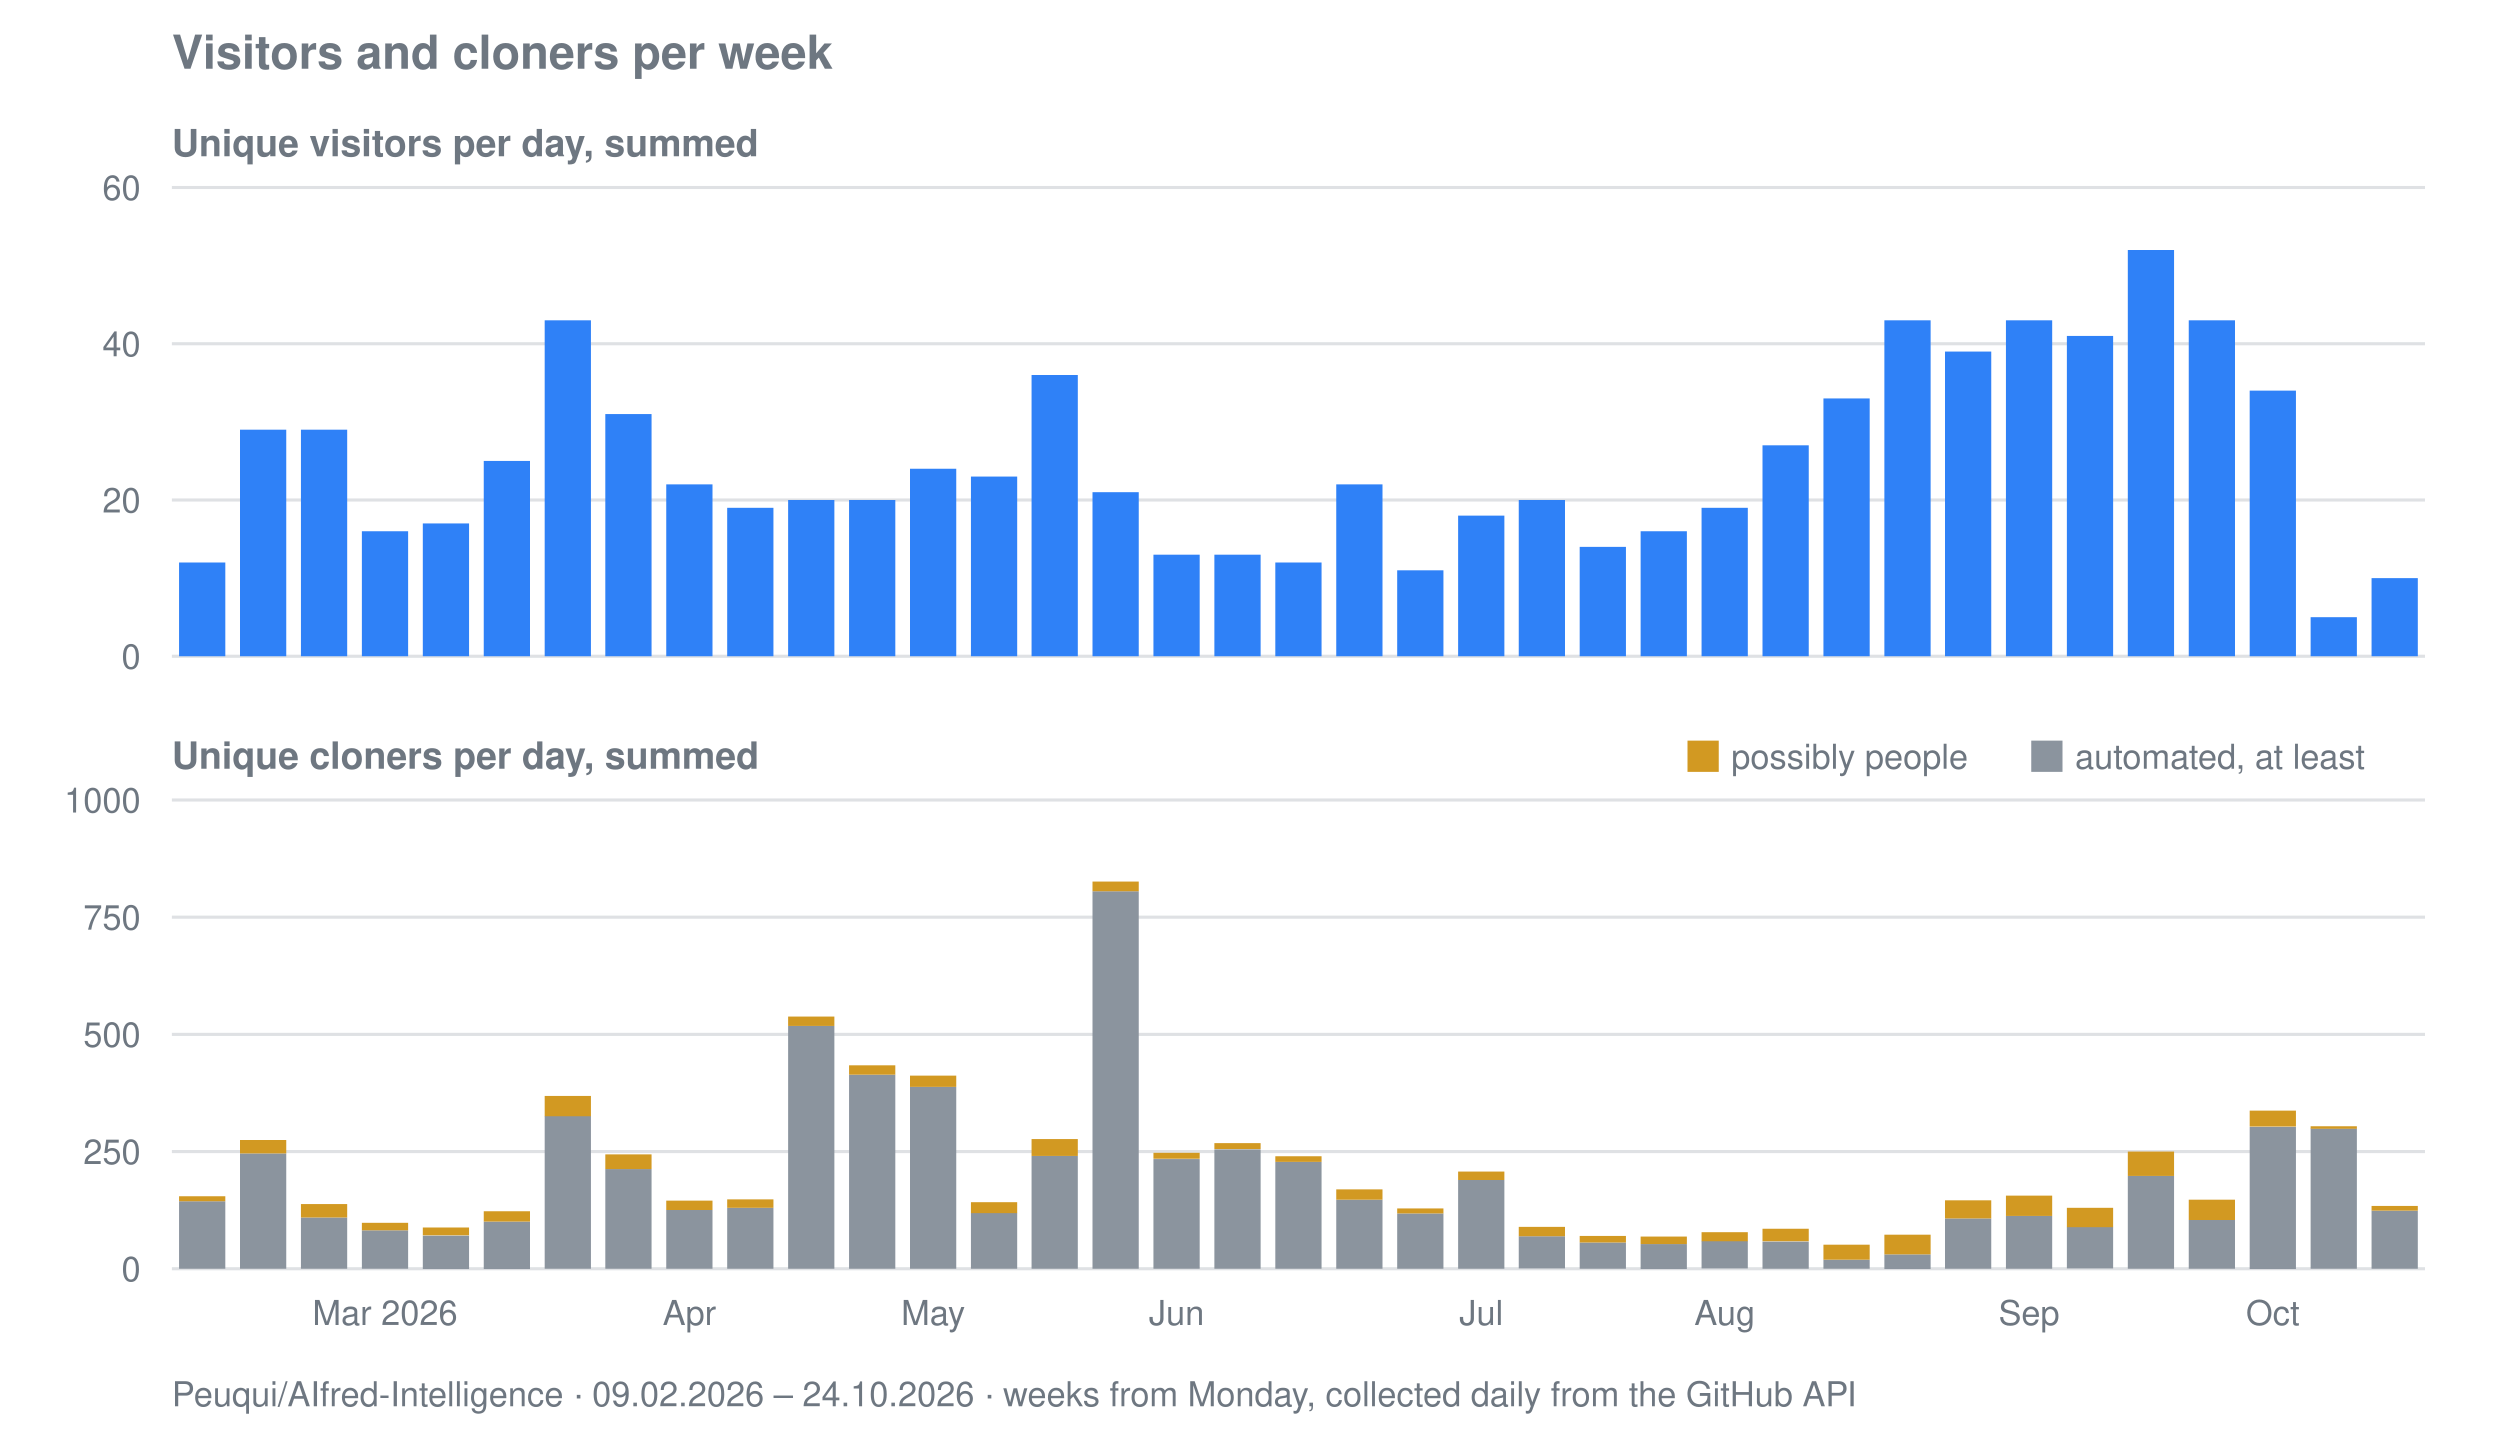
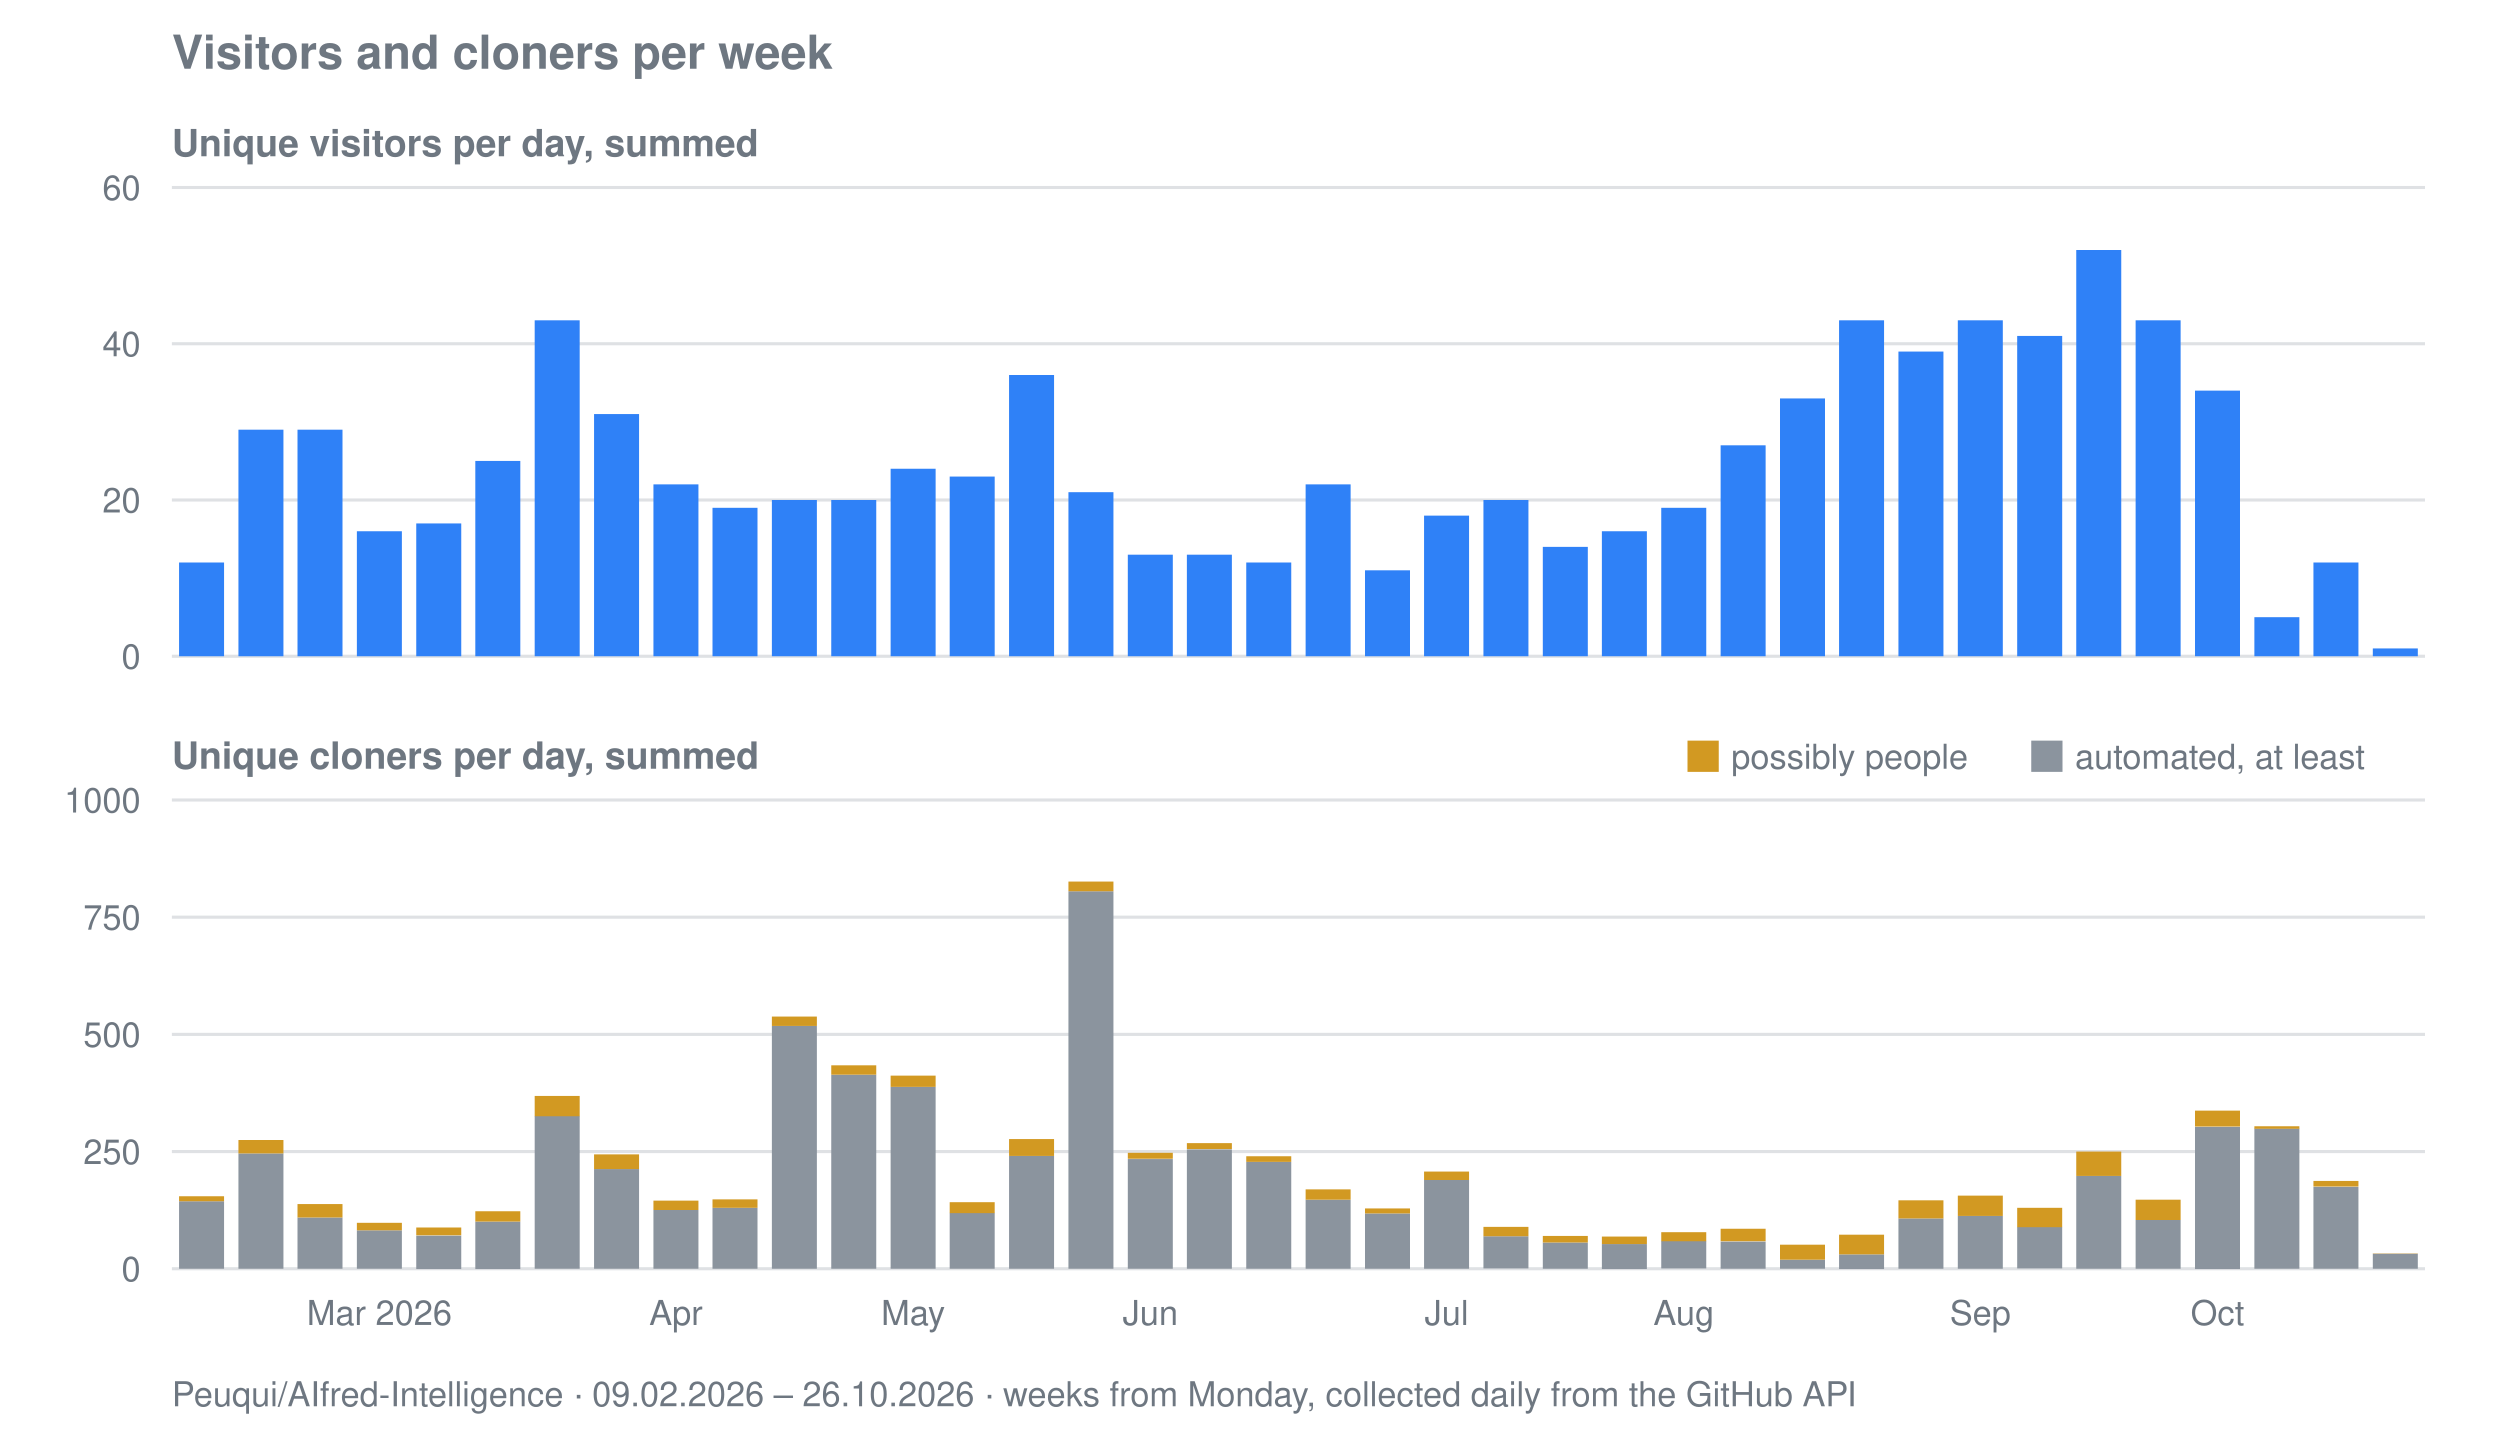
<svg xmlns="http://www.w3.org/2000/svg" viewBox="0 0 800 458" width="800" height="458" role="img" aria-label="Visitors and cloners per week for Peuqui/AIfred-Intelligence">
  <text font-family="system-ui, -apple-system, Segoe UI, Helvetica, Arial, sans-serif" font-size="15" font-weight="600" fill="#6e7781" x="55" y="22">Visitors and cloners per week</text>
  <text font-family="system-ui, -apple-system, Segoe UI, Helvetica, Arial, sans-serif" font-size="12" font-weight="600" fill="#6e7781" x="55" y="50">Unique visitors per day, summed</text>
  <line stroke="#8b949e" stroke-width="1" opacity="0.28" x1="55" y1="210.0" x2="776" y2="210.0" />
  <text font-family="system-ui, -apple-system, Segoe UI, Helvetica, Arial, sans-serif" font-size="11" fill="#6e7781" x="45" y="214.0" text-anchor="end">0</text>
  <line stroke="#8b949e" stroke-width="1" opacity="0.28" x1="55" y1="160.0" x2="776" y2="160.0" />
  <text font-family="system-ui, -apple-system, Segoe UI, Helvetica, Arial, sans-serif" font-size="11" fill="#6e7781" x="45" y="164.0" text-anchor="end">20</text>
  <line stroke="#8b949e" stroke-width="1" opacity="0.28" x1="55" y1="110.0" x2="776" y2="110.0" />
  <text font-family="system-ui, -apple-system, Segoe UI, Helvetica, Arial, sans-serif" font-size="11" fill="#6e7781" x="45" y="114.0" text-anchor="end">40</text>
  <line stroke="#8b949e" stroke-width="1" opacity="0.28" x1="55" y1="60.0" x2="776" y2="60.0" />
  <text font-family="system-ui, -apple-system, Segoe UI, Helvetica, Arial, sans-serif" font-size="11" fill="#6e7781" x="45" y="64.0" text-anchor="end">60</text>
-   <rect fill="#2f81f7" x="57.3" y="180.0" width="14.8" height="30.0" />
-   <rect fill="#2f81f7" x="76.8" y="137.5" width="14.8" height="72.5" />
-   <rect fill="#2f81f7" x="96.3" y="137.5" width="14.8" height="72.5" />
-   <rect fill="#2f81f7" x="115.8" y="170.0" width="14.8" height="40.0" />
-   <rect fill="#2f81f7" x="135.3" y="167.5" width="14.8" height="42.5" />
-   <rect fill="#2f81f7" x="154.8" y="147.5" width="14.8" height="62.5" />
-   <rect fill="#2f81f7" x="174.3" y="102.5" width="14.8" height="107.5" />
-   <rect fill="#2f81f7" x="193.7" y="132.5" width="14.8" height="77.5" />
-   <rect fill="#2f81f7" x="213.2" y="155.0" width="14.8" height="55.0" />
-   <rect fill="#2f81f7" x="232.7" y="162.5" width="14.8" height="47.5" />
-   <rect fill="#2f81f7" x="252.2" y="160.0" width="14.8" height="50.0" />
-   <rect fill="#2f81f7" x="271.7" y="160.0" width="14.8" height="50.0" />
-   <rect fill="#2f81f7" x="291.2" y="150.0" width="14.8" height="60.0" />
-   <rect fill="#2f81f7" x="310.7" y="152.5" width="14.8" height="57.5" />
-   <rect fill="#2f81f7" x="330.1" y="120.0" width="14.8" height="90.0" />
-   <rect fill="#2f81f7" x="349.6" y="157.5" width="14.8" height="52.5" />
-   <rect fill="#2f81f7" x="369.1" y="177.5" width="14.8" height="32.5" />
-   <rect fill="#2f81f7" x="388.6" y="177.5" width="14.8" height="32.5" />
-   <rect fill="#2f81f7" x="408.1" y="180.0" width="14.8" height="30.0" />
-   <rect fill="#2f81f7" x="427.6" y="155.0" width="14.8" height="55.0" />
-   <rect fill="#2f81f7" x="447.1" y="182.5" width="14.8" height="27.5" />
-   <rect fill="#2f81f7" x="466.6" y="165.0" width="14.8" height="45.0" />
-   <rect fill="#2f81f7" x="486.0" y="160.0" width="14.8" height="50.0" />
-   <rect fill="#2f81f7" x="505.5" y="175.0" width="14.8" height="35.0" />
-   <rect fill="#2f81f7" x="525.0" y="170.0" width="14.8" height="40.0" />
-   <rect fill="#2f81f7" x="544.5" y="162.5" width="14.8" height="47.5" />
-   <rect fill="#2f81f7" x="564.0" y="142.5" width="14.8" height="67.5" />
-   <rect fill="#2f81f7" x="583.5" y="127.5" width="14.8" height="82.5" />
-   <rect fill="#2f81f7" x="603.0" y="102.5" width="14.8" height="107.5" />
-   <rect fill="#2f81f7" x="622.4" y="112.5" width="14.8" height="97.5" />
-   <rect fill="#2f81f7" x="641.9" y="102.5" width="14.8" height="107.5" />
-   <rect fill="#2f81f7" x="661.4" y="107.5" width="14.8" height="102.5" />
-   <rect fill="#2f81f7" x="680.9" y="80.0" width="14.8" height="130.0" />
-   <rect fill="#2f81f7" x="700.4" y="102.5" width="14.8" height="107.5" />
-   <rect fill="#2f81f7" x="719.9" y="125.0" width="14.8" height="85.0" />
-   <rect fill="#2f81f7" x="739.4" y="197.5" width="14.8" height="12.5" />
-   <rect fill="#2f81f7" x="758.9" y="185.0" width="14.8" height="25.0" />
+   <rect fill="#2f81f7" x="57.3" y="180.0" width="14.4" height="30.0" />
+   <rect fill="#2f81f7" x="76.3" y="137.5" width="14.4" height="72.5" />
+   <rect fill="#2f81f7" x="95.2" y="137.5" width="14.4" height="72.5" />
+   <rect fill="#2f81f7" x="114.2" y="170.0" width="14.4" height="40.0" />
+   <rect fill="#2f81f7" x="133.2" y="167.5" width="14.4" height="42.5" />
+   <rect fill="#2f81f7" x="152.1" y="147.5" width="14.4" height="62.5" />
+   <rect fill="#2f81f7" x="171.1" y="102.5" width="14.4" height="107.5" />
+   <rect fill="#2f81f7" x="190.1" y="132.5" width="14.4" height="77.5" />
+   <rect fill="#2f81f7" x="209.1" y="155.0" width="14.4" height="55.0" />
+   <rect fill="#2f81f7" x="228.0" y="162.5" width="14.4" height="47.5" />
+   <rect fill="#2f81f7" x="247.0" y="160.0" width="14.4" height="50.0" />
+   <rect fill="#2f81f7" x="266.0" y="160.0" width="14.4" height="50.0" />
+   <rect fill="#2f81f7" x="285.0" y="150.0" width="14.4" height="60.0" />
+   <rect fill="#2f81f7" x="303.9" y="152.5" width="14.4" height="57.5" />
+   <rect fill="#2f81f7" x="322.9" y="120.0" width="14.4" height="90.0" />
+   <rect fill="#2f81f7" x="341.9" y="157.5" width="14.4" height="52.5" />
+   <rect fill="#2f81f7" x="360.9" y="177.5" width="14.4" height="32.5" />
+   <rect fill="#2f81f7" x="379.8" y="177.5" width="14.4" height="32.5" />
+   <rect fill="#2f81f7" x="398.8" y="180.0" width="14.4" height="30.0" />
+   <rect fill="#2f81f7" x="417.8" y="155.0" width="14.4" height="55.0" />
+   <rect fill="#2f81f7" x="436.8" y="182.5" width="14.4" height="27.5" />
+   <rect fill="#2f81f7" x="455.7" y="165.0" width="14.4" height="45.0" />
+   <rect fill="#2f81f7" x="474.7" y="160.0" width="14.4" height="50.0" />
+   <rect fill="#2f81f7" x="493.7" y="175.0" width="14.4" height="35.0" />
+   <rect fill="#2f81f7" x="512.6" y="170.0" width="14.4" height="40.0" />
+   <rect fill="#2f81f7" x="531.6" y="162.5" width="14.4" height="47.5" />
+   <rect fill="#2f81f7" x="550.6" y="142.5" width="14.4" height="67.5" />
+   <rect fill="#2f81f7" x="569.6" y="127.5" width="14.4" height="82.5" />
+   <rect fill="#2f81f7" x="588.5" y="102.5" width="14.4" height="107.5" />
+   <rect fill="#2f81f7" x="607.5" y="112.5" width="14.4" height="97.5" />
+   <rect fill="#2f81f7" x="626.5" y="102.5" width="14.4" height="107.5" />
+   <rect fill="#2f81f7" x="645.5" y="107.5" width="14.4" height="102.5" />
+   <rect fill="#2f81f7" x="664.4" y="80.0" width="14.4" height="130.0" />
+   <rect fill="#2f81f7" x="683.4" y="102.5" width="14.4" height="107.5" />
+   <rect fill="#2f81f7" x="702.4" y="125.0" width="14.4" height="85.0" />
+   <rect fill="#2f81f7" x="721.4" y="197.5" width="14.4" height="12.5" />
+   <rect fill="#2f81f7" x="740.3" y="180.0" width="14.4" height="30.0" />
+   <rect fill="#2f81f7" x="759.3" y="207.5" width="14.4" height="2.5" />
  <text font-family="system-ui, -apple-system, Segoe UI, Helvetica, Arial, sans-serif" font-size="12" font-weight="600" fill="#6e7781" x="55" y="246">Unique cloners per day, summed</text>
  <line stroke="#8b949e" stroke-width="1" opacity="0.28" x1="55" y1="406.0" x2="776" y2="406.0" />
  <text font-family="system-ui, -apple-system, Segoe UI, Helvetica, Arial, sans-serif" font-size="11" fill="#6e7781" x="45" y="410.0" text-anchor="end">0</text>
  <line stroke="#8b949e" stroke-width="1" opacity="0.28" x1="55" y1="368.5" x2="776" y2="368.5" />
  <text font-family="system-ui, -apple-system, Segoe UI, Helvetica, Arial, sans-serif" font-size="11" fill="#6e7781" x="45" y="372.5" text-anchor="end">250</text>
  <line stroke="#8b949e" stroke-width="1" opacity="0.28" x1="55" y1="331.0" x2="776" y2="331.0" />
  <text font-family="system-ui, -apple-system, Segoe UI, Helvetica, Arial, sans-serif" font-size="11" fill="#6e7781" x="45" y="335.0" text-anchor="end">500</text>
  <line stroke="#8b949e" stroke-width="1" opacity="0.28" x1="55" y1="293.5" x2="776" y2="293.5" />
  <text font-family="system-ui, -apple-system, Segoe UI, Helvetica, Arial, sans-serif" font-size="11" fill="#6e7781" x="45" y="297.5" text-anchor="end">750</text>
  <line stroke="#8b949e" stroke-width="1" opacity="0.28" x1="55" y1="256.0" x2="776" y2="256.0" />
  <text font-family="system-ui, -apple-system, Segoe UI, Helvetica, Arial, sans-serif" font-size="11" fill="#6e7781" x="45" y="260.0" text-anchor="end">1000</text>
-   <rect fill="#8b949e" x="57.3" y="384.4" width="14.8" height="21.6" />
-   <rect fill="#d29922" x="57.3" y="382.8" width="14.8" height="1.6" />
-   <rect fill="#8b949e" x="76.8" y="369.1" width="14.8" height="36.9" />
-   <rect fill="#d29922" x="76.8" y="364.8" width="14.8" height="4.3" />
-   <rect fill="#8b949e" x="96.3" y="389.6" width="14.8" height="16.4" />
-   <rect fill="#d29922" x="96.3" y="385.3" width="14.8" height="4.3" />
-   <rect fill="#8b949e" x="115.8" y="393.7" width="14.8" height="12.3" />
-   <rect fill="#d29922" x="115.8" y="391.3" width="14.8" height="2.4" />
-   <rect fill="#8b949e" x="135.3" y="395.4" width="14.8" height="10.7" />
-   <rect fill="#d29922" x="135.3" y="392.8" width="14.8" height="2.5" />
-   <rect fill="#8b949e" x="154.8" y="390.9" width="14.8" height="15.2" />
-   <rect fill="#d29922" x="154.8" y="387.6" width="14.8" height="3.3" />
-   <rect fill="#8b949e" x="174.3" y="357.1" width="14.8" height="48.9" />
-   <rect fill="#d29922" x="174.3" y="350.7" width="14.8" height="6.5" />
-   <rect fill="#8b949e" x="193.7" y="374.1" width="14.8" height="31.9" />
-   <rect fill="#d29922" x="193.7" y="369.4" width="14.8" height="4.7" />
-   <rect fill="#8b949e" x="213.2" y="387.2" width="14.8" height="18.8" />
-   <rect fill="#d29922" x="213.2" y="384.2" width="14.8" height="3.0" />
-   <rect fill="#8b949e" x="232.7" y="386.5" width="14.8" height="19.5" />
-   <rect fill="#d29922" x="232.7" y="383.8" width="14.8" height="2.7" />
-   <rect fill="#8b949e" x="252.2" y="328.3" width="14.8" height="77.7" />
-   <rect fill="#d29922" x="252.2" y="325.3" width="14.8" height="3.0" />
-   <rect fill="#8b949e" x="271.7" y="343.9" width="14.8" height="62.1" />
-   <rect fill="#d29922" x="271.7" y="340.9" width="14.8" height="3.0" />
-   <rect fill="#8b949e" x="291.2" y="347.8" width="14.8" height="58.2" />
-   <rect fill="#d29922" x="291.2" y="344.2" width="14.8" height="3.6" />
-   <rect fill="#8b949e" x="310.7" y="388.1" width="14.8" height="17.9" />
-   <rect fill="#d29922" x="310.7" y="384.7" width="14.8" height="3.5" />
-   <rect fill="#8b949e" x="330.1" y="369.9" width="14.8" height="36.1" />
-   <rect fill="#d29922" x="330.1" y="364.5" width="14.8" height="5.4" />
-   <rect fill="#8b949e" x="349.6" y="285.2" width="14.8" height="120.8" />
-   <rect fill="#d29922" x="349.6" y="282.1" width="14.8" height="3.1" />
-   <rect fill="#8b949e" x="369.1" y="370.9" width="14.8" height="35.1" />
-   <rect fill="#d29922" x="369.1" y="368.9" width="14.8" height="1.9" />
-   <rect fill="#8b949e" x="388.6" y="367.8" width="14.8" height="38.2" />
-   <rect fill="#d29922" x="388.6" y="365.8" width="14.8" height="1.9" />
-   <rect fill="#8b949e" x="408.1" y="371.8" width="14.8" height="34.2" />
-   <rect fill="#d29922" x="408.1" y="370.0" width="14.8" height="1.8" />
-   <rect fill="#8b949e" x="427.6" y="383.9" width="14.8" height="22.1" />
-   <rect fill="#d29922" x="427.6" y="380.6" width="14.8" height="3.3" />
-   <rect fill="#8b949e" x="447.1" y="388.3" width="14.8" height="17.7" />
-   <rect fill="#d29922" x="447.1" y="386.7" width="14.8" height="1.6" />
-   <rect fill="#8b949e" x="466.6" y="377.6" width="14.8" height="28.4" />
-   <rect fill="#d29922" x="466.6" y="374.9" width="14.8" height="2.7" />
-   <rect fill="#8b949e" x="486.0" y="395.6" width="14.8" height="10.3" />
-   <rect fill="#d29922" x="486.0" y="392.6" width="14.8" height="3.0" />
-   <rect fill="#8b949e" x="505.5" y="397.6" width="14.8" height="8.4" />
-   <rect fill="#d29922" x="505.5" y="395.5" width="14.8" height="2.1" />
-   <rect fill="#8b949e" x="525.0" y="398.1" width="14.8" height="8.0" />
-   <rect fill="#d29922" x="525.0" y="395.7" width="14.8" height="2.4" />
-   <rect fill="#8b949e" x="544.5" y="397.1" width="14.8" height="8.8" />
-   <rect fill="#d29922" x="544.5" y="394.3" width="14.8" height="2.9" />
-   <rect fill="#8b949e" x="564.0" y="397.3" width="14.8" height="8.7" />
-   <rect fill="#d29922" x="564.0" y="393.2" width="14.8" height="4.0" />
-   <rect fill="#8b949e" x="583.5" y="403.1" width="14.8" height="2.9" />
-   <rect fill="#d29922" x="583.5" y="398.3" width="14.8" height="4.8" />
-   <rect fill="#8b949e" x="603.0" y="401.4" width="14.8" height="4.7" />
-   <rect fill="#d29922" x="603.0" y="395.1" width="14.8" height="6.3" />
-   <rect fill="#8b949e" x="622.4" y="389.9" width="14.8" height="16.1" />
-   <rect fill="#d29922" x="622.4" y="384.1" width="14.8" height="5.8" />
-   <rect fill="#8b949e" x="641.9" y="389.1" width="14.8" height="16.9" />
-   <rect fill="#d29922" x="641.9" y="382.6" width="14.8" height="6.5" />
-   <rect fill="#8b949e" x="661.4" y="392.6" width="14.8" height="13.3" />
-   <rect fill="#d29922" x="661.4" y="386.5" width="14.8" height="6.2" />
-   <rect fill="#8b949e" x="680.9" y="376.3" width="14.8" height="29.7" />
-   <rect fill="#d29922" x="680.9" y="368.5" width="14.8" height="7.8" />
-   <rect fill="#8b949e" x="700.4" y="390.4" width="14.8" height="15.6" />
-   <rect fill="#d29922" x="700.4" y="383.9" width="14.8" height="6.5" />
-   <rect fill="#8b949e" x="719.9" y="360.6" width="14.8" height="45.5" />
-   <rect fill="#d29922" x="719.9" y="355.4" width="14.8" height="5.1" />
-   <rect fill="#8b949e" x="739.4" y="361.1" width="14.8" height="44.9" />
-   <rect fill="#d29922" x="739.4" y="360.4" width="14.8" height="0.8" />
-   <rect fill="#8b949e" x="758.9" y="387.4" width="14.8" height="18.6" />
-   <rect fill="#d29922" x="758.9" y="385.9" width="14.8" height="1.5" />
+   <rect fill="#8b949e" x="57.3" y="384.4" width="14.4" height="21.6" />
+   <rect fill="#d29922" x="57.3" y="382.8" width="14.4" height="1.6" />
+   <rect fill="#8b949e" x="76.3" y="369.1" width="14.4" height="36.9" />
+   <rect fill="#d29922" x="76.3" y="364.8" width="14.4" height="4.3" />
+   <rect fill="#8b949e" x="95.2" y="389.6" width="14.4" height="16.4" />
+   <rect fill="#d29922" x="95.2" y="385.3" width="14.4" height="4.3" />
+   <rect fill="#8b949e" x="114.2" y="393.7" width="14.4" height="12.3" />
+   <rect fill="#d29922" x="114.2" y="391.3" width="14.4" height="2.4" />
+   <rect fill="#8b949e" x="133.2" y="395.4" width="14.4" height="10.7" />
+   <rect fill="#d29922" x="133.2" y="392.8" width="14.4" height="2.5" />
+   <rect fill="#8b949e" x="152.1" y="390.9" width="14.4" height="15.2" />
+   <rect fill="#d29922" x="152.1" y="387.6" width="14.4" height="3.3" />
+   <rect fill="#8b949e" x="171.1" y="357.1" width="14.4" height="48.9" />
+   <rect fill="#d29922" x="171.1" y="350.7" width="14.4" height="6.5" />
+   <rect fill="#8b949e" x="190.1" y="374.1" width="14.4" height="31.9" />
+   <rect fill="#d29922" x="190.1" y="369.4" width="14.4" height="4.7" />
+   <rect fill="#8b949e" x="209.1" y="387.2" width="14.4" height="18.8" />
+   <rect fill="#d29922" x="209.1" y="384.2" width="14.4" height="3.0" />
+   <rect fill="#8b949e" x="228.0" y="386.5" width="14.4" height="19.5" />
+   <rect fill="#d29922" x="228.0" y="383.8" width="14.4" height="2.7" />
+   <rect fill="#8b949e" x="247.0" y="328.3" width="14.4" height="77.7" />
+   <rect fill="#d29922" x="247.0" y="325.3" width="14.4" height="3.0" />
+   <rect fill="#8b949e" x="266.0" y="343.9" width="14.4" height="62.1" />
+   <rect fill="#d29922" x="266.0" y="340.9" width="14.4" height="3.0" />
+   <rect fill="#8b949e" x="285.0" y="347.8" width="14.4" height="58.2" />
+   <rect fill="#d29922" x="285.0" y="344.2" width="14.4" height="3.6" />
+   <rect fill="#8b949e" x="303.9" y="388.1" width="14.4" height="17.9" />
+   <rect fill="#d29922" x="303.9" y="384.7" width="14.4" height="3.5" />
+   <rect fill="#8b949e" x="322.9" y="369.9" width="14.4" height="36.1" />
+   <rect fill="#d29922" x="322.9" y="364.5" width="14.4" height="5.4" />
+   <rect fill="#8b949e" x="341.9" y="285.2" width="14.4" height="120.8" />
+   <rect fill="#d29922" x="341.9" y="282.1" width="14.4" height="3.1" />
+   <rect fill="#8b949e" x="360.9" y="370.9" width="14.4" height="35.1" />
+   <rect fill="#d29922" x="360.9" y="368.9" width="14.4" height="1.9" />
+   <rect fill="#8b949e" x="379.8" y="367.8" width="14.4" height="38.2" />
+   <rect fill="#d29922" x="379.8" y="365.8" width="14.4" height="1.9" />
+   <rect fill="#8b949e" x="398.8" y="371.8" width="14.4" height="34.2" />
+   <rect fill="#d29922" x="398.8" y="370.0" width="14.4" height="1.8" />
+   <rect fill="#8b949e" x="417.8" y="383.9" width="14.4" height="22.1" />
+   <rect fill="#d29922" x="417.8" y="380.6" width="14.4" height="3.3" />
+   <rect fill="#8b949e" x="436.8" y="388.3" width="14.4" height="17.7" />
+   <rect fill="#d29922" x="436.8" y="386.7" width="14.4" height="1.6" />
+   <rect fill="#8b949e" x="455.7" y="377.6" width="14.4" height="28.4" />
+   <rect fill="#d29922" x="455.7" y="374.9" width="14.4" height="2.7" />
+   <rect fill="#8b949e" x="474.7" y="395.6" width="14.4" height="10.3" />
+   <rect fill="#d29922" x="474.7" y="392.6" width="14.4" height="3.0" />
+   <rect fill="#8b949e" x="493.7" y="397.6" width="14.4" height="8.4" />
+   <rect fill="#d29922" x="493.7" y="395.5" width="14.4" height="2.1" />
+   <rect fill="#8b949e" x="512.6" y="398.1" width="14.4" height="8.0" />
+   <rect fill="#d29922" x="512.6" y="395.7" width="14.4" height="2.4" />
+   <rect fill="#8b949e" x="531.6" y="397.1" width="14.4" height="8.8" />
+   <rect fill="#d29922" x="531.6" y="394.3" width="14.4" height="2.9" />
+   <rect fill="#8b949e" x="550.6" y="397.3" width="14.4" height="8.7" />
+   <rect fill="#d29922" x="550.6" y="393.2" width="14.4" height="4.0" />
+   <rect fill="#8b949e" x="569.6" y="403.1" width="14.4" height="2.9" />
+   <rect fill="#d29922" x="569.6" y="398.3" width="14.4" height="4.8" />
+   <rect fill="#8b949e" x="588.5" y="401.4" width="14.4" height="4.7" />
+   <rect fill="#d29922" x="588.5" y="395.1" width="14.4" height="6.3" />
+   <rect fill="#8b949e" x="607.5" y="389.9" width="14.4" height="16.1" />
+   <rect fill="#d29922" x="607.5" y="384.1" width="14.4" height="5.8" />
+   <rect fill="#8b949e" x="626.5" y="389.1" width="14.4" height="16.9" />
+   <rect fill="#d29922" x="626.5" y="382.6" width="14.4" height="6.5" />
+   <rect fill="#8b949e" x="645.5" y="392.6" width="14.4" height="13.3" />
+   <rect fill="#d29922" x="645.5" y="386.5" width="14.4" height="6.2" />
+   <rect fill="#8b949e" x="664.4" y="376.3" width="14.4" height="29.7" />
+   <rect fill="#d29922" x="664.4" y="368.5" width="14.4" height="7.8" />
+   <rect fill="#8b949e" x="683.4" y="390.4" width="14.4" height="15.6" />
+   <rect fill="#d29922" x="683.4" y="383.9" width="14.4" height="6.5" />
+   <rect fill="#8b949e" x="702.4" y="360.6" width="14.4" height="45.5" />
+   <rect fill="#d29922" x="702.4" y="355.4" width="14.4" height="5.1" />
+   <rect fill="#8b949e" x="721.4" y="361.1" width="14.4" height="44.9" />
+   <rect fill="#d29922" x="721.4" y="360.4" width="14.4" height="0.8" />
+   <rect fill="#8b949e" x="740.3" y="379.8" width="14.4" height="26.2" />
+   <rect fill="#d29922" x="740.3" y="377.9" width="14.4" height="1.8" />
+   <rect fill="#8b949e" x="759.3" y="401.2" width="14.4" height="4.8" />
+   <rect fill="#d29922" x="759.3" y="401.1" width="14.4" height="0.1" />
  <rect fill="#d29922" x="540" y="237" width="10" height="10" />
  <text font-family="system-ui, -apple-system, Segoe UI, Helvetica, Arial, sans-serif" font-size="11" fill="#6e7781" x="554" y="246">possibly people</text>
  <rect fill="#8b949e" x="650" y="237" width="10" height="10" />
  <text font-family="system-ui, -apple-system, Segoe UI, Helvetica, Arial, sans-serif" font-size="11" fill="#6e7781" x="664" y="246">automated, at least</text>
-   <text font-family="system-ui, -apple-system, Segoe UI, Helvetica, Arial, sans-serif" font-size="11" fill="#6e7781" x="123.2" y="424" text-anchor="middle">Mar 2026</text>
-   <text font-family="system-ui, -apple-system, Segoe UI, Helvetica, Arial, sans-serif" font-size="11" fill="#6e7781" x="220.6" y="424" text-anchor="middle">Apr</text>
-   <text font-family="system-ui, -apple-system, Segoe UI, Helvetica, Arial, sans-serif" font-size="11" fill="#6e7781" x="298.6" y="424" text-anchor="middle">May</text>
-   <text font-family="system-ui, -apple-system, Segoe UI, Helvetica, Arial, sans-serif" font-size="11" fill="#6e7781" x="376.5" y="424" text-anchor="middle">Jun</text>
-   <text font-family="system-ui, -apple-system, Segoe UI, Helvetica, Arial, sans-serif" font-size="11" fill="#6e7781" x="474.0" y="424" text-anchor="middle">Jul</text>
-   <text font-family="system-ui, -apple-system, Segoe UI, Helvetica, Arial, sans-serif" font-size="11" fill="#6e7781" x="551.9" y="424" text-anchor="middle">Aug</text>
-   <text font-family="system-ui, -apple-system, Segoe UI, Helvetica, Arial, sans-serif" font-size="11" fill="#6e7781" x="649.3" y="424" text-anchor="middle">Sep</text>
-   <text font-family="system-ui, -apple-system, Segoe UI, Helvetica, Arial, sans-serif" font-size="11" fill="#6e7781" x="727.3" y="424" text-anchor="middle">Oct</text>
-   <text font-family="system-ui, -apple-system, Segoe UI, Helvetica, Arial, sans-serif" font-size="11" fill="#6e7781" x="55" y="450">Peuqui/AIfred-Intelligence · 09.02.2026 – 24.10.2026 · weeks from Monday, collected daily from the GitHub API</text>
+   <text font-family="system-ui, -apple-system, Segoe UI, Helvetica, Arial, sans-serif" font-size="11" fill="#6e7781" x="121.4" y="424" text-anchor="middle">Mar 2026</text>
+   <text font-family="system-ui, -apple-system, Segoe UI, Helvetica, Arial, sans-serif" font-size="11" fill="#6e7781" x="216.3" y="424" text-anchor="middle">Apr</text>
+   <text font-family="system-ui, -apple-system, Segoe UI, Helvetica, Arial, sans-serif" font-size="11" fill="#6e7781" x="292.2" y="424" text-anchor="middle">May</text>
+   <text font-family="system-ui, -apple-system, Segoe UI, Helvetica, Arial, sans-serif" font-size="11" fill="#6e7781" x="368.1" y="424" text-anchor="middle">Jun</text>
+   <text font-family="system-ui, -apple-system, Segoe UI, Helvetica, Arial, sans-serif" font-size="11" fill="#6e7781" x="462.9" y="424" text-anchor="middle">Jul</text>
+   <text font-family="system-ui, -apple-system, Segoe UI, Helvetica, Arial, sans-serif" font-size="11" fill="#6e7781" x="538.8" y="424" text-anchor="middle">Aug</text>
+   <text font-family="system-ui, -apple-system, Segoe UI, Helvetica, Arial, sans-serif" font-size="11" fill="#6e7781" x="633.7" y="424" text-anchor="middle">Sep</text>
+   <text font-family="system-ui, -apple-system, Segoe UI, Helvetica, Arial, sans-serif" font-size="11" fill="#6e7781" x="709.6" y="424" text-anchor="middle">Oct</text>
+   <text font-family="system-ui, -apple-system, Segoe UI, Helvetica, Arial, sans-serif" font-size="11" fill="#6e7781" x="55" y="450">Peuqui/AIfred-Intelligence · 09.02.2026 – 26.10.2026 · weeks from Monday, collected daily from the GitHub API</text>
</svg>
